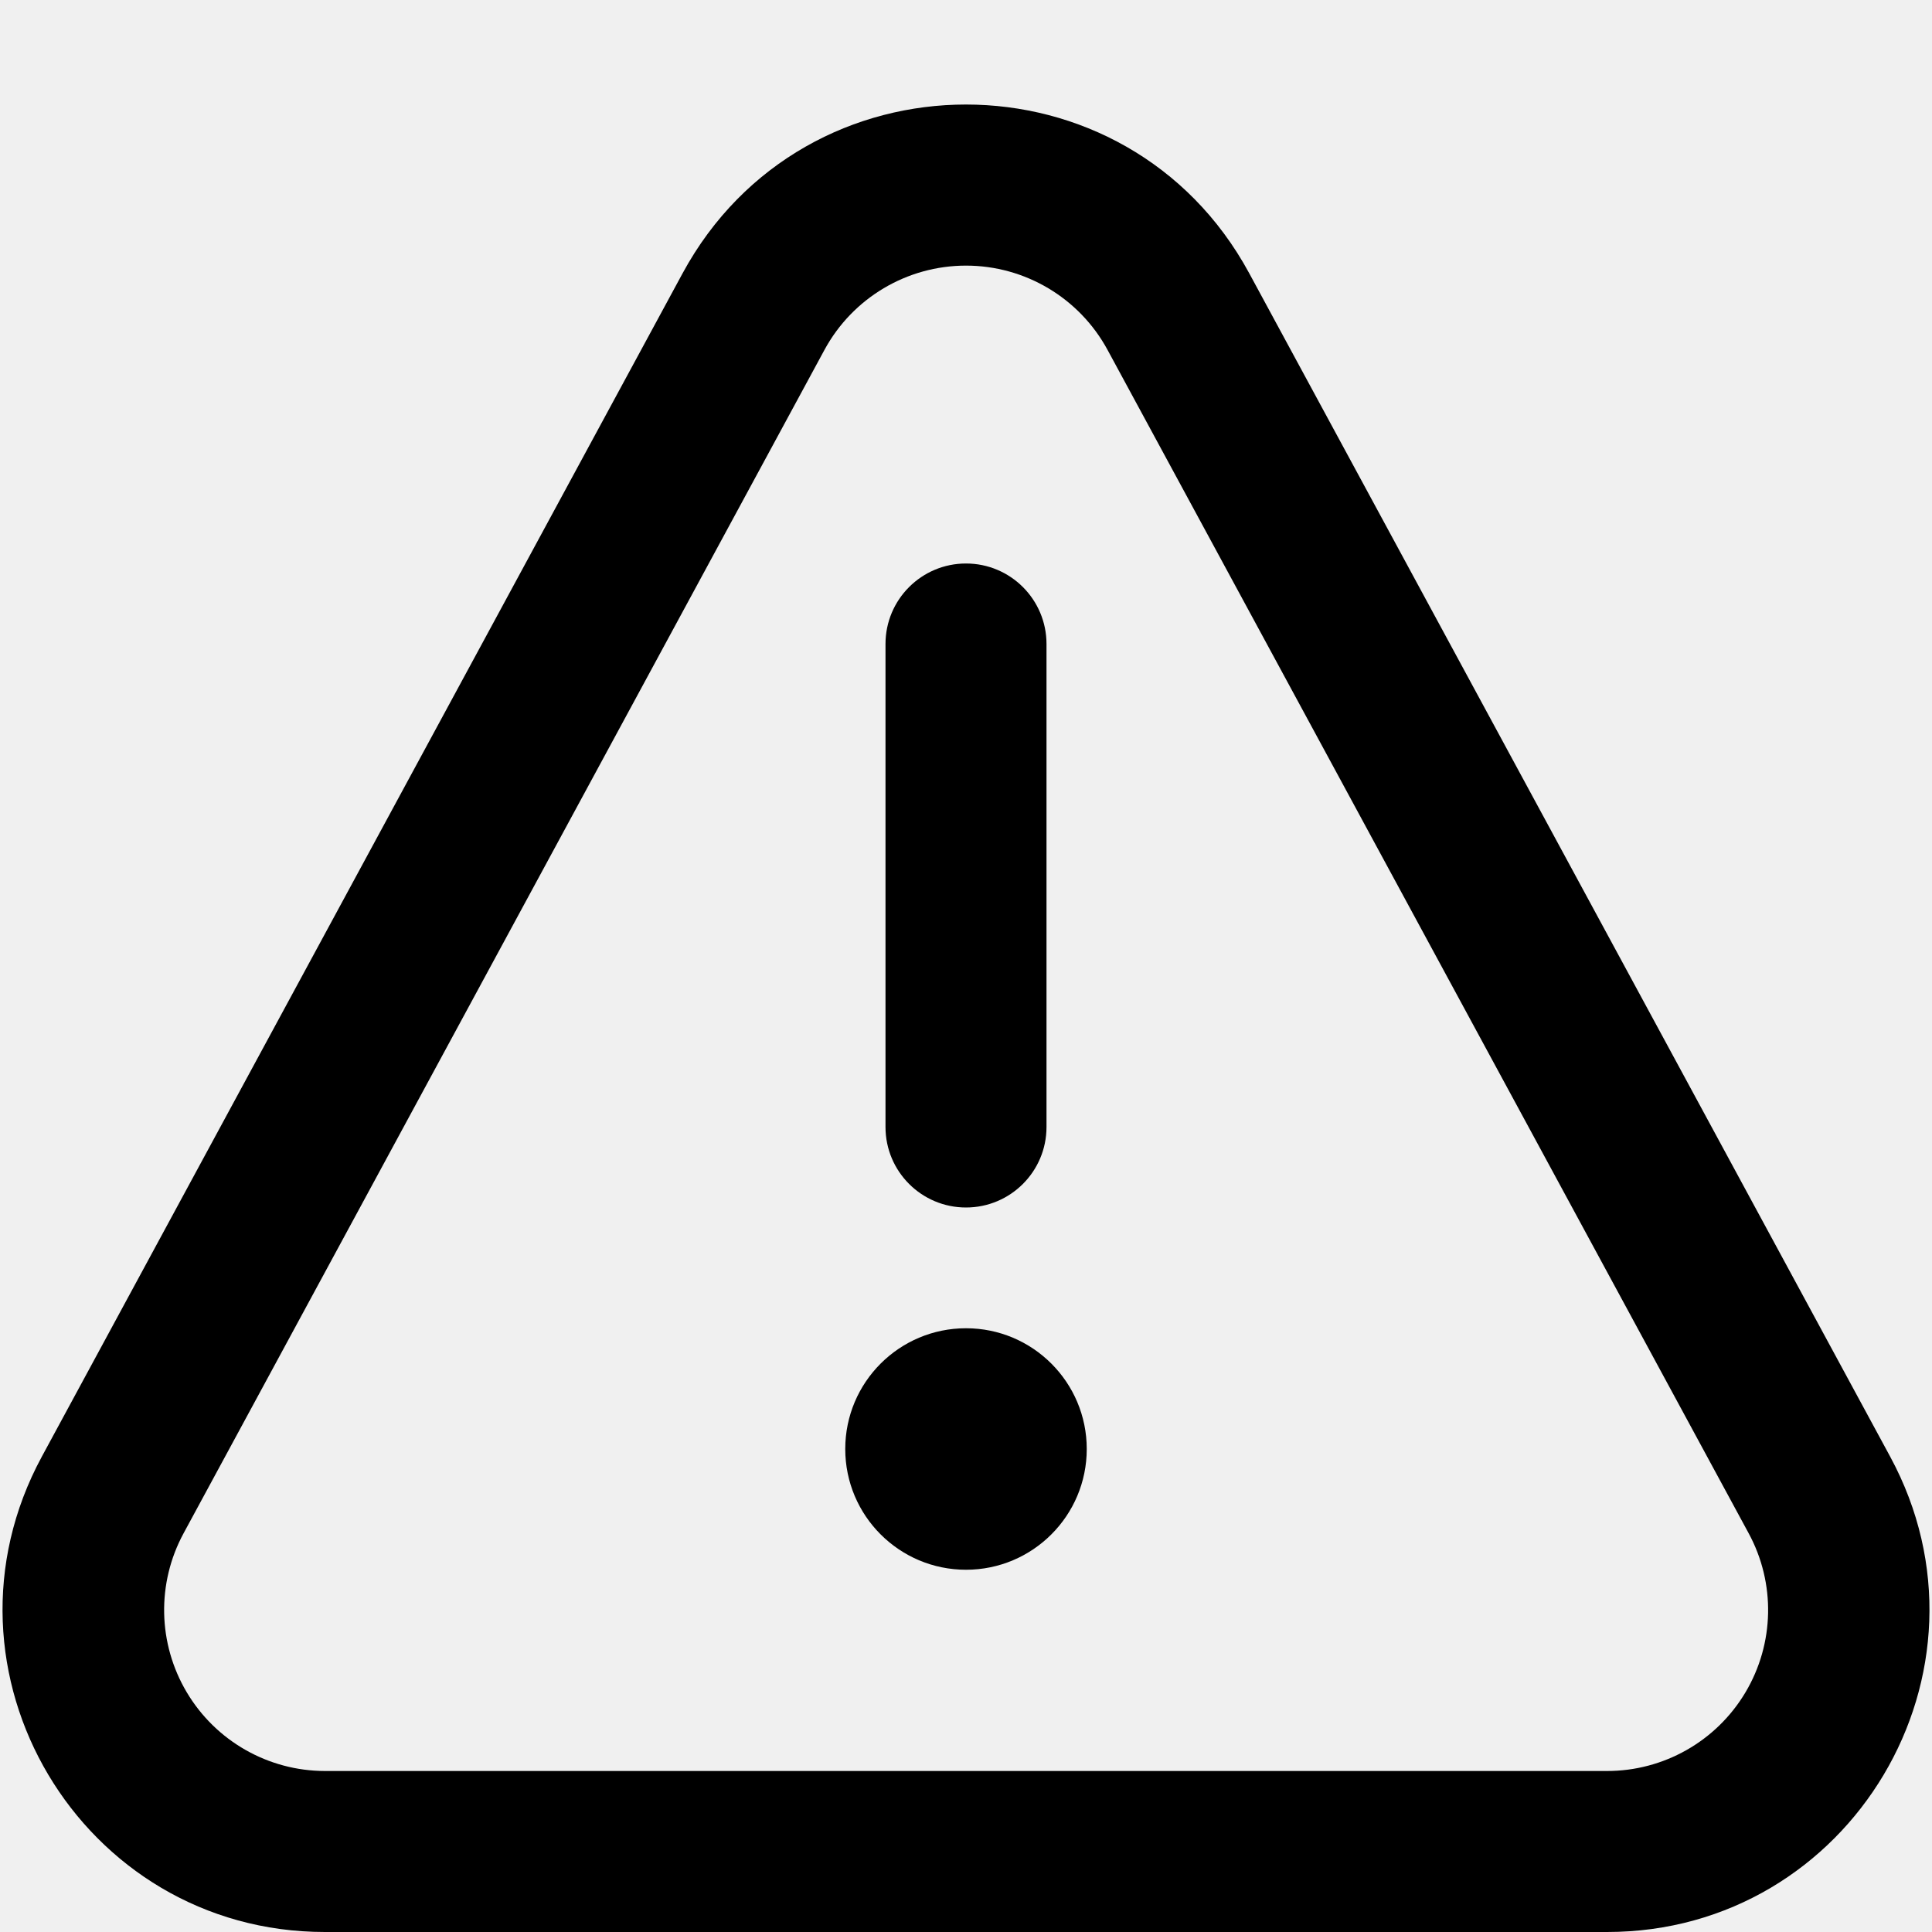
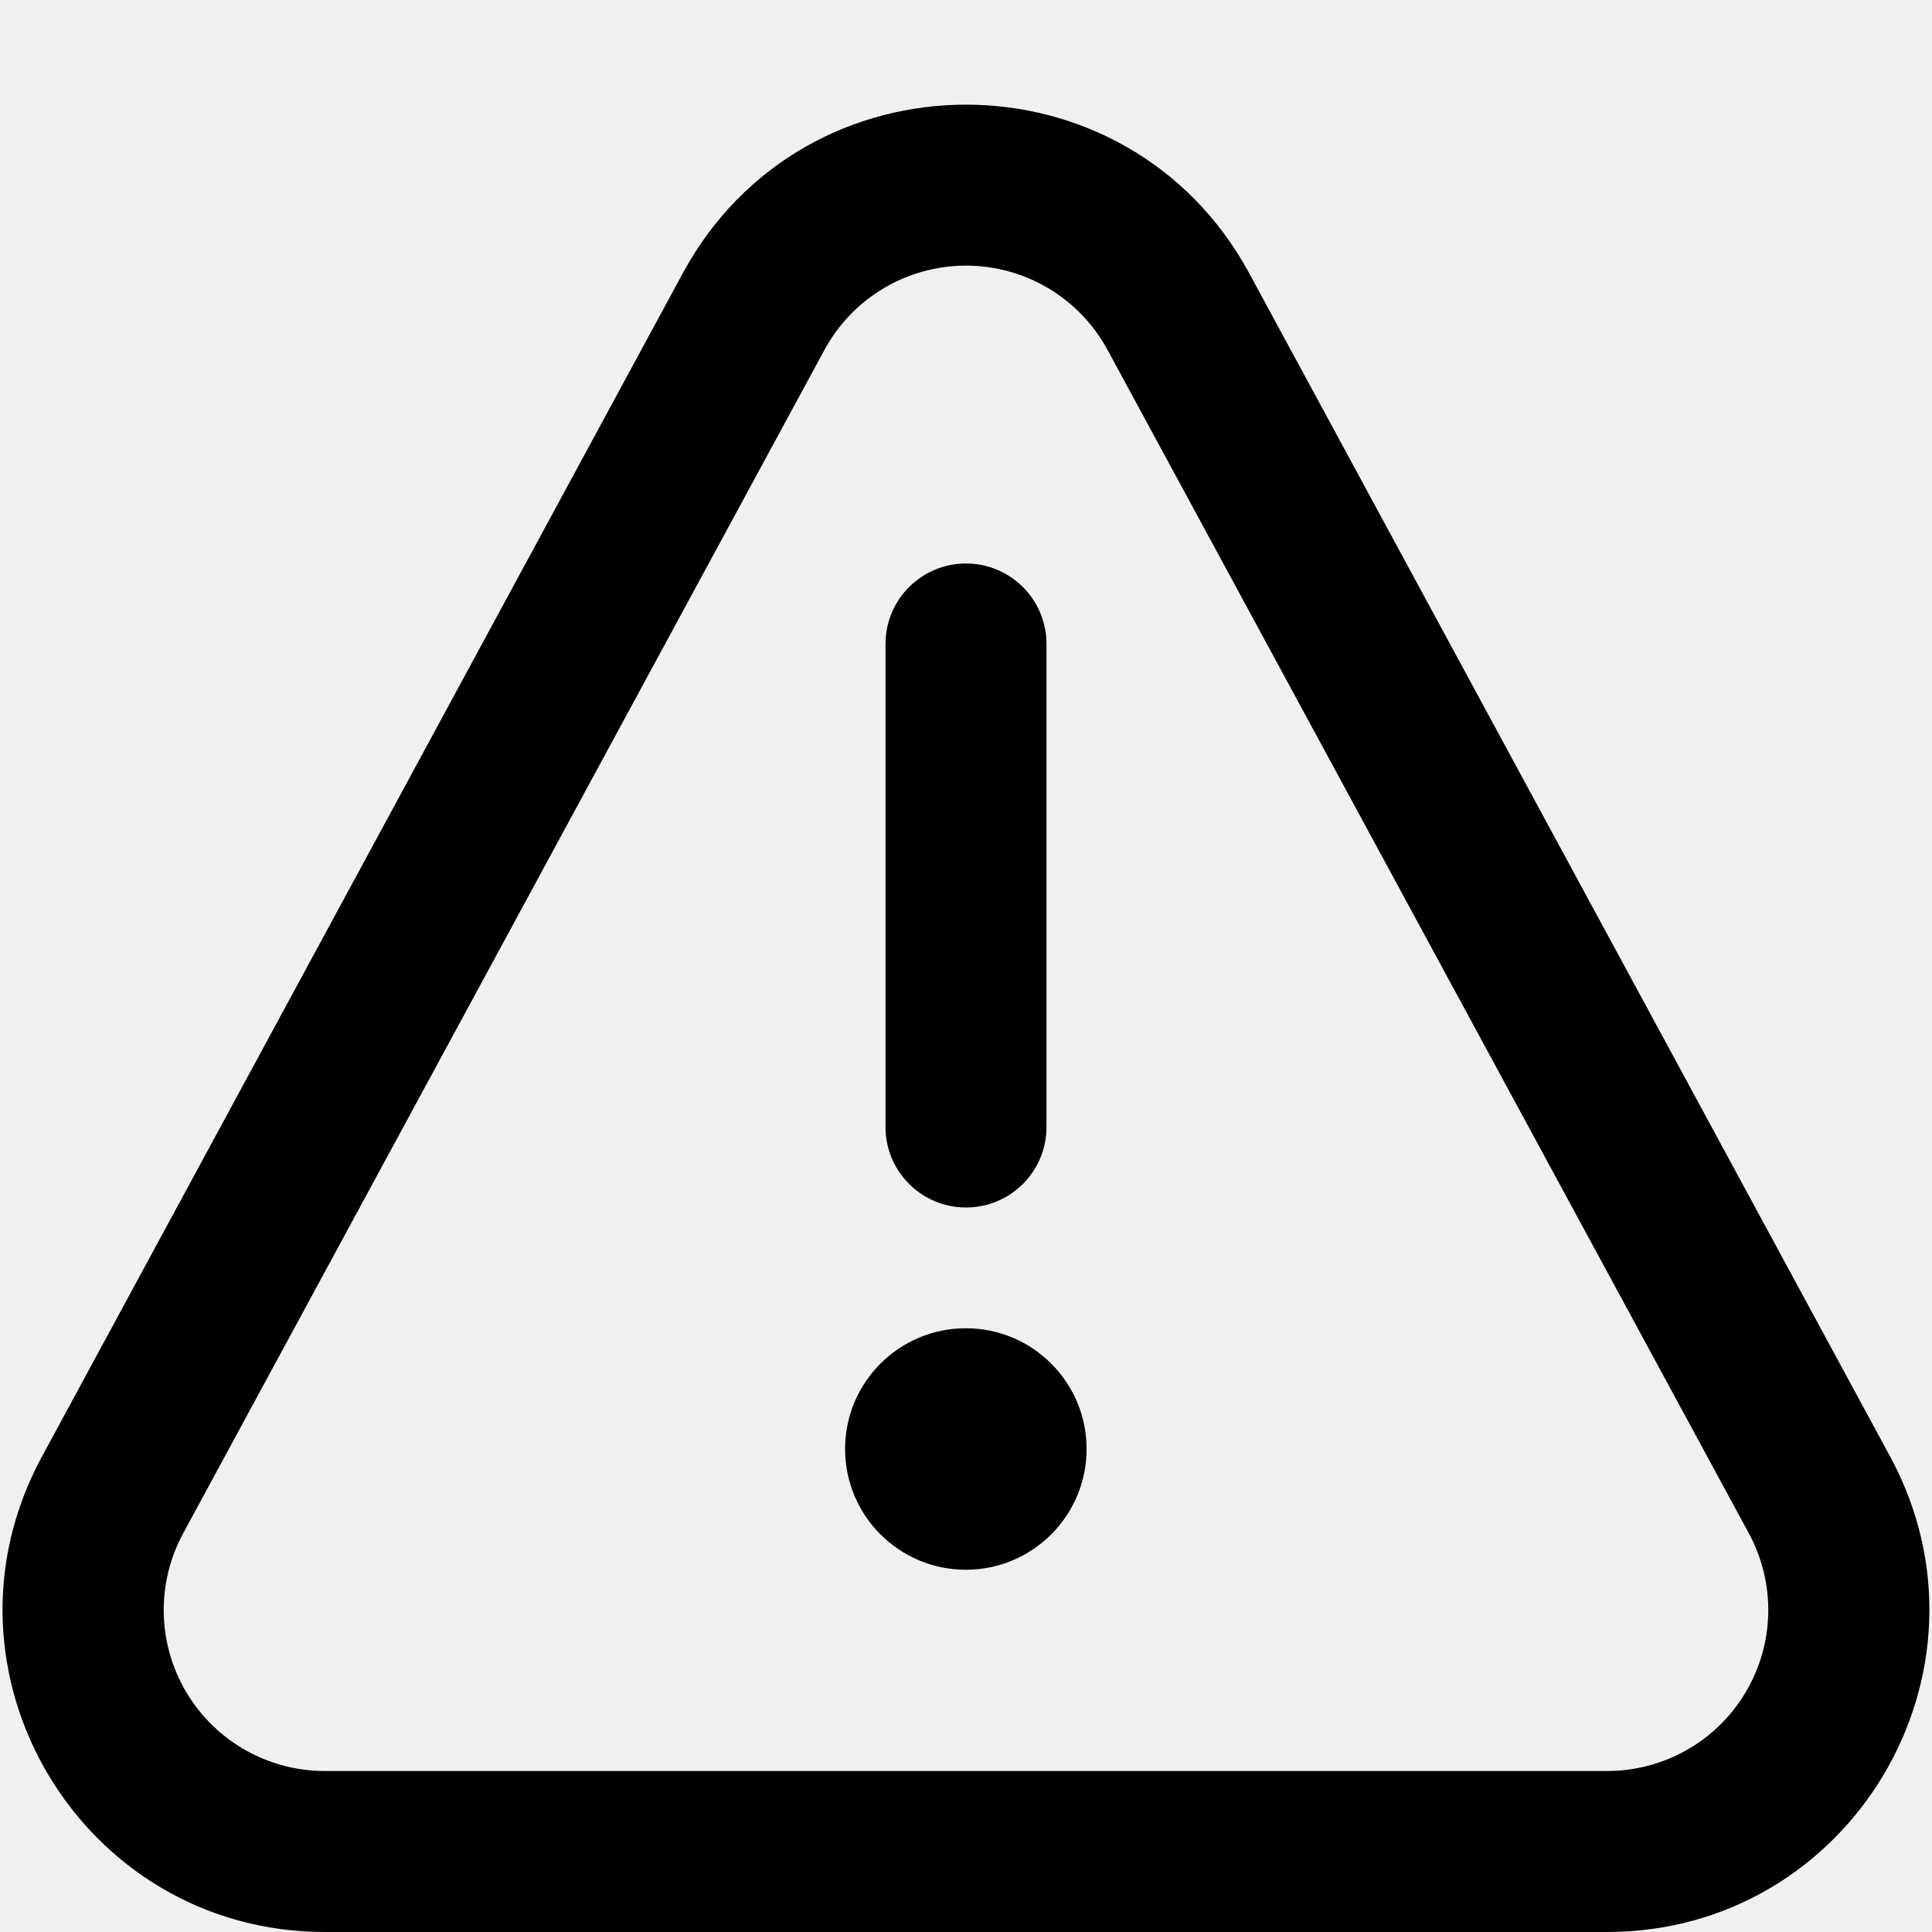
<svg xmlns="http://www.w3.org/2000/svg" width="12" height="12" viewBox="0 0 12 12">
  <g fill="none">
    <g clip-path="url(#svgID0)">
-       <path fill="currentColor" fill-rule="evenodd" d="M7.759 1.697C7.002.3 4.998.3 4.24 1.697L.26 9.047C-.462 10.38.503 12 2.018 12h7.964c1.515 0 2.48-1.62 1.758-2.953zm-2.638.476a1 1 0 011.758 0l3.982 7.35A1 1 0 019.98 11H2.019a1 1 0 01-.879-1.476zM6 3.5a.5.5 0 01.5.5v3a.5.5 0 01-1 0V4a.5.5 0 01.5-.5M6.75 9a.75.75 0 11-1.5 0 .75.75 0 011.5 0" clip-rule="evenodd" />
+       <path fill="currentColor" d="M4.241 1.697c.756-1.396 2.761-1.396 3.518 0l3.981 7.35C12.461 10.38 11.497 12 9.981 12H2.018C.503 12-.462 10.38.26 9.048zm2.638.476a1 1 0 00-1.758 0l-3.983 7.35A1 1 0 002.019 11h7.963a1 1 0 00.88-1.477zm-.88 6.077a.75.75 0 110 1.5.75.75 0 010-1.5M6 3.5a.5.5 0 01.5.5v3a.5.5 0 11-1 0V4a.5.5 0 01.5-.5" />
    </g>
    <defs>
      <clipPath id="svgID0">
        <path fill="#fff" d="M0 0h12v12H0z" />
      </clipPath>
    </defs>
  </g>
</svg>
